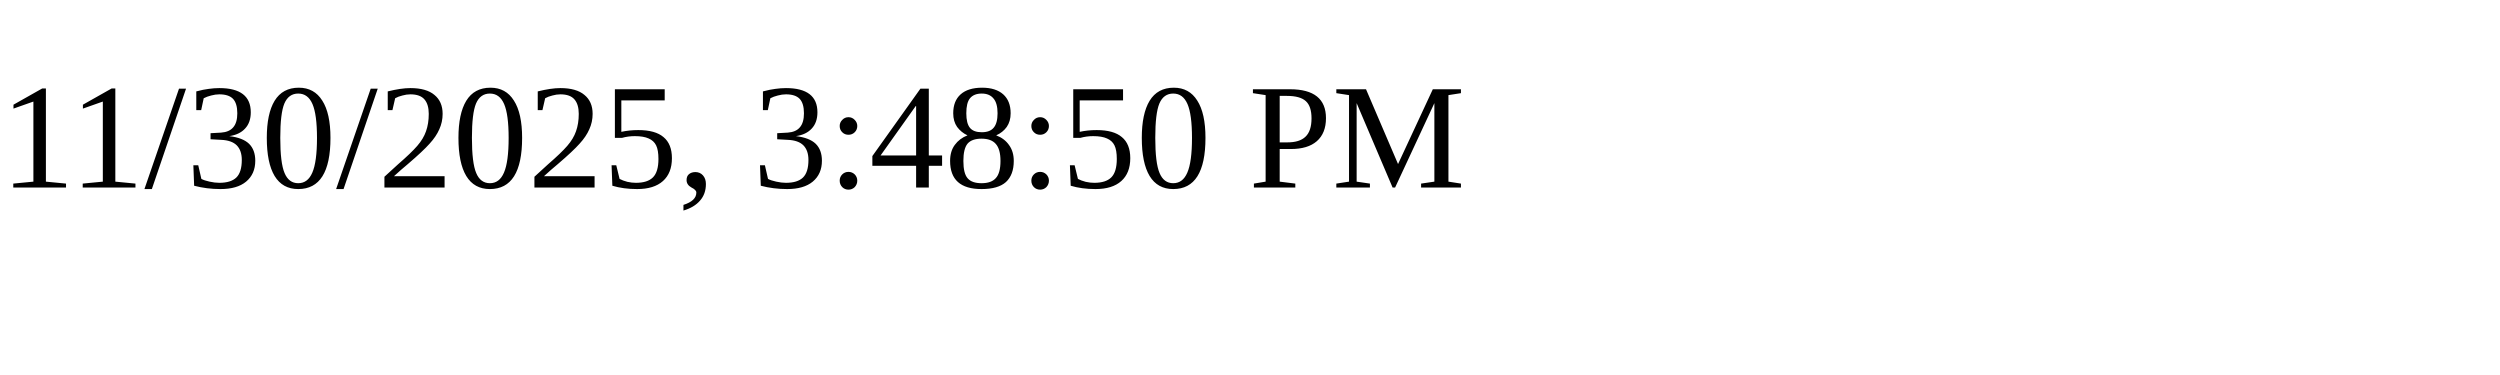
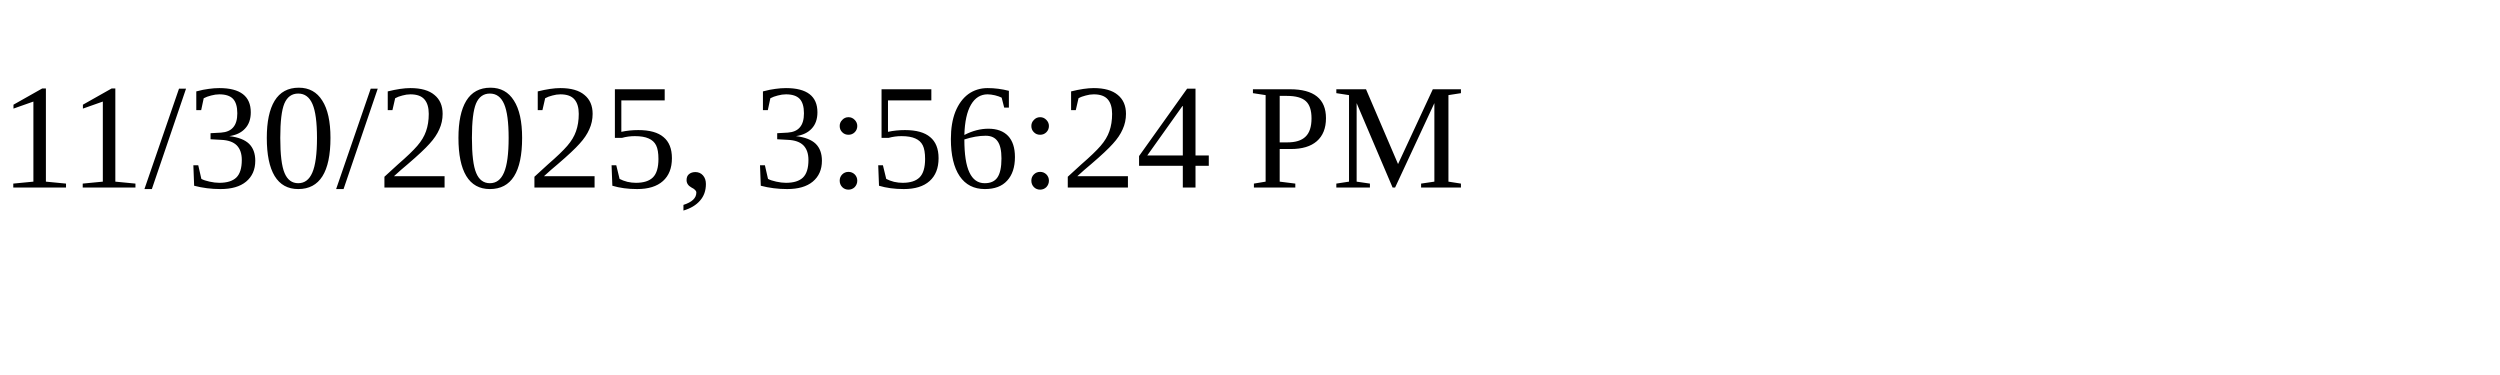
<svg xmlns="http://www.w3.org/2000/svg" height="30" width="200">
-   <text x="0" y="15">11/30/2025, 3:48:50 PM</text>
+   <text x="0" y="15">11/30/2025, 3:56:24 PM</text>
</svg>
